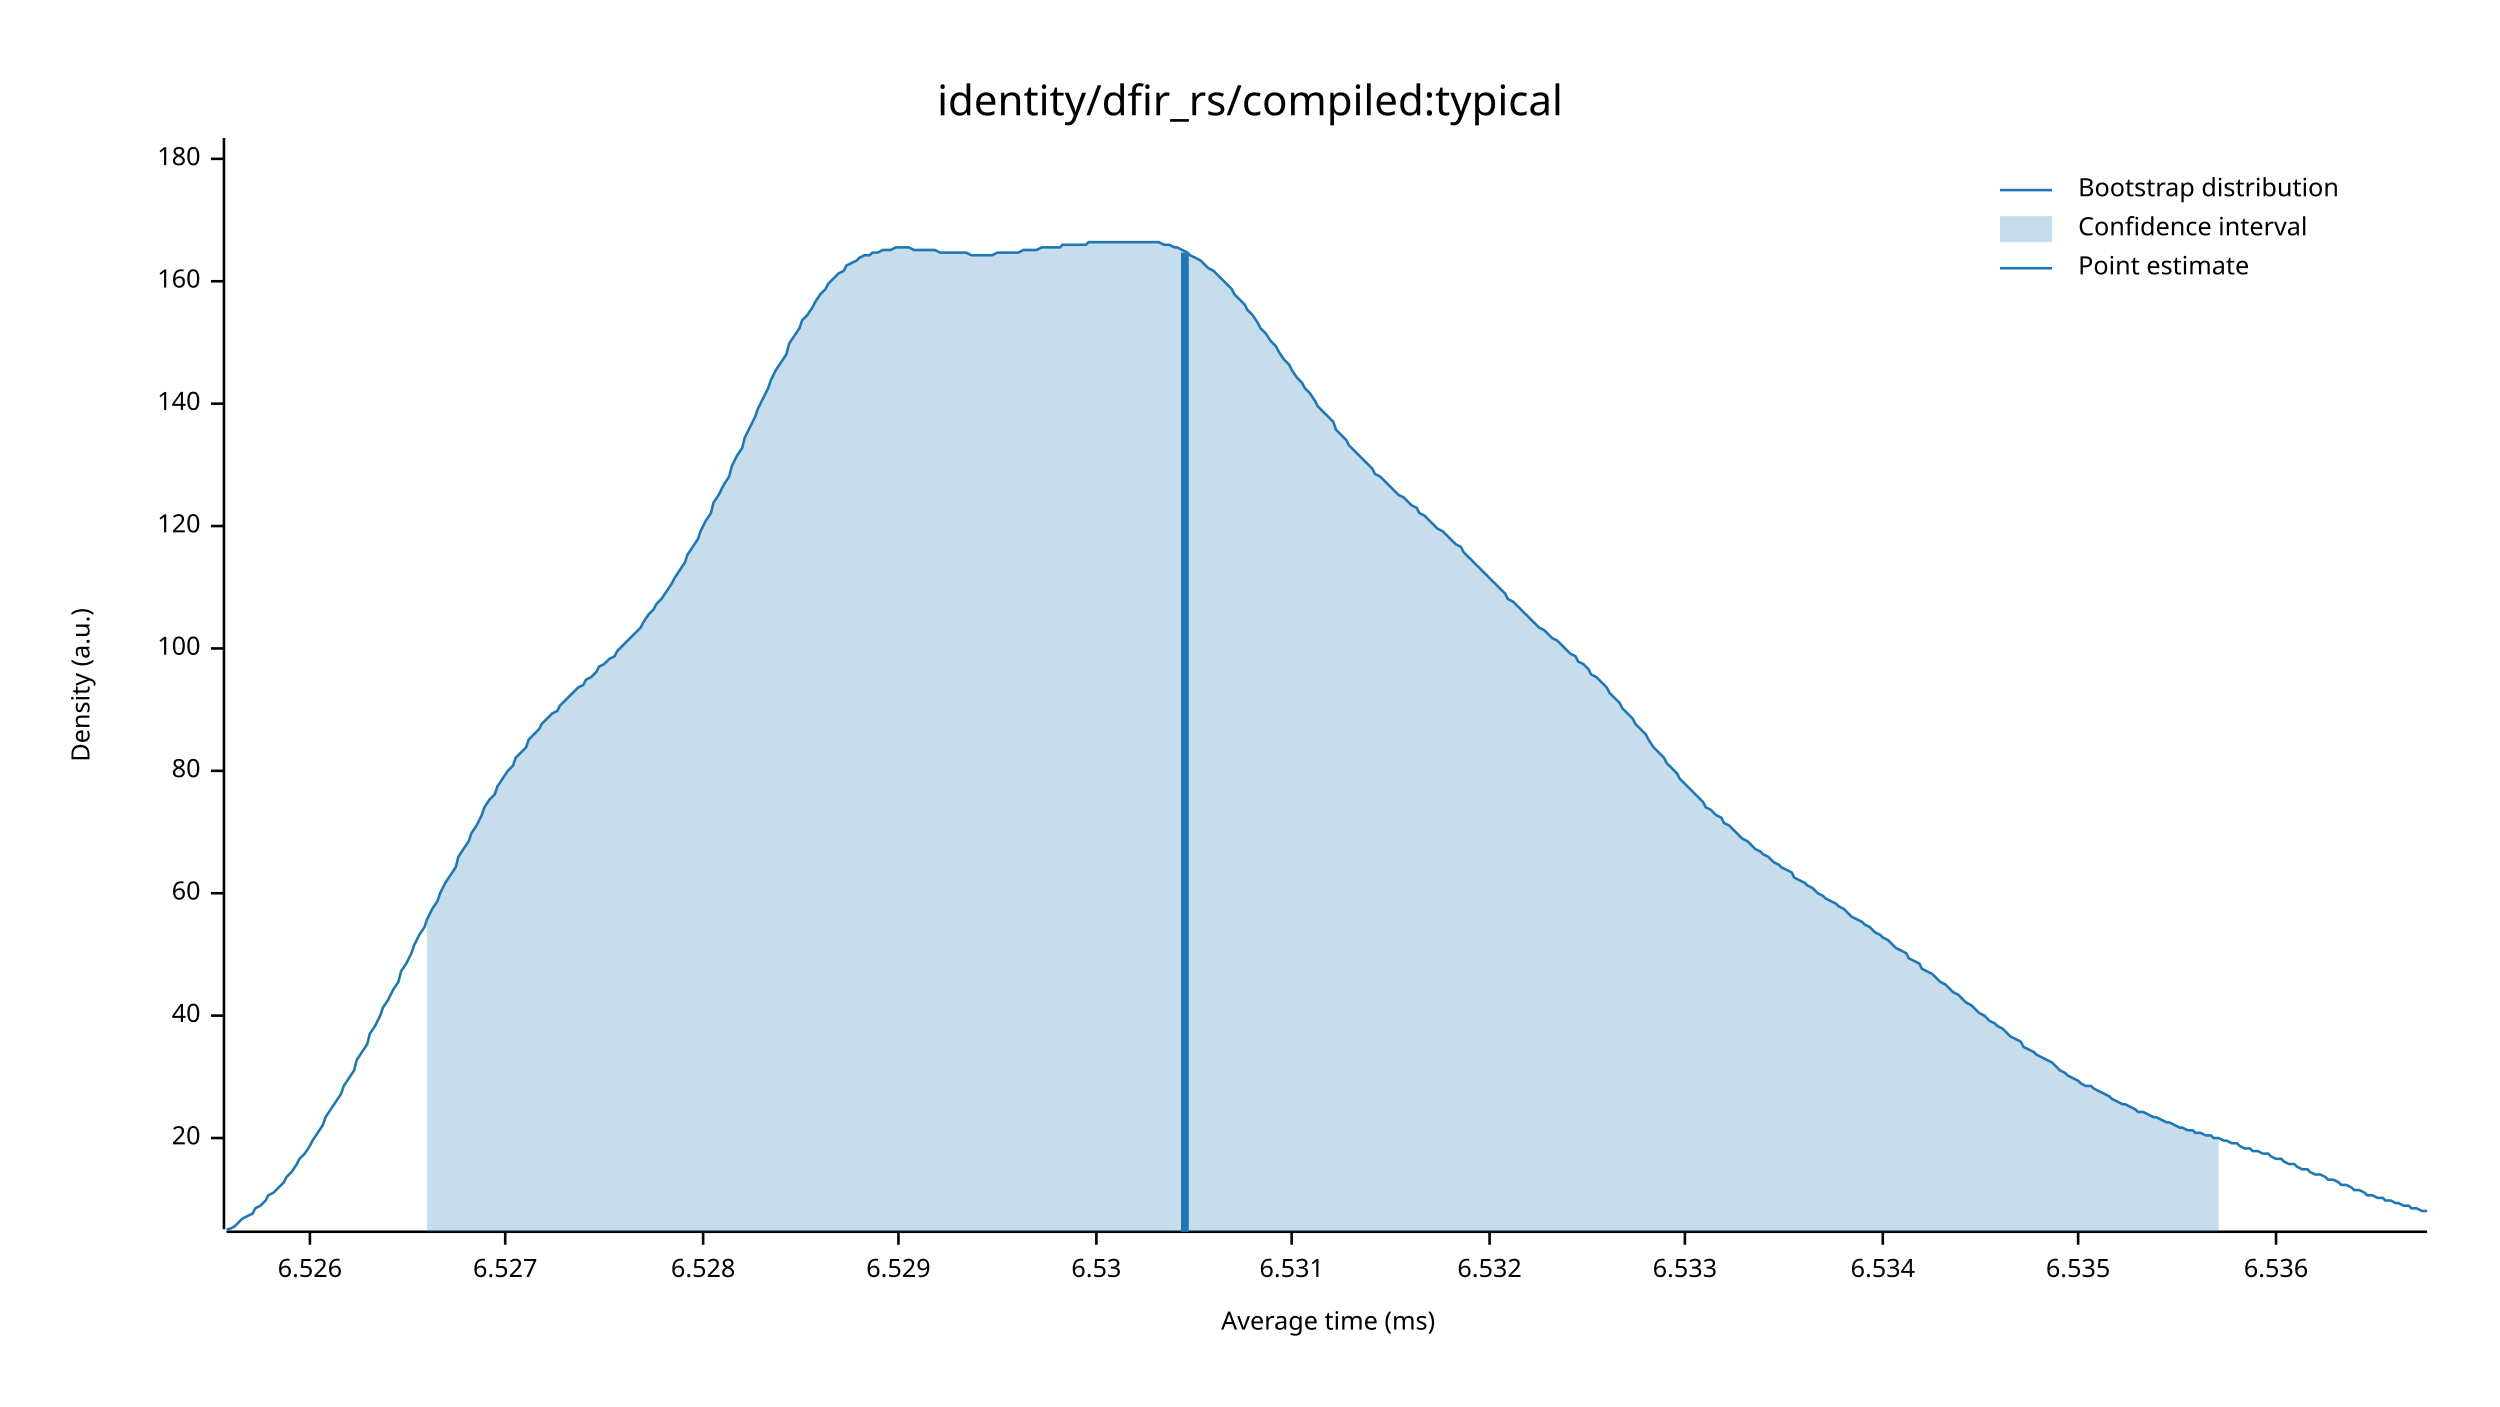
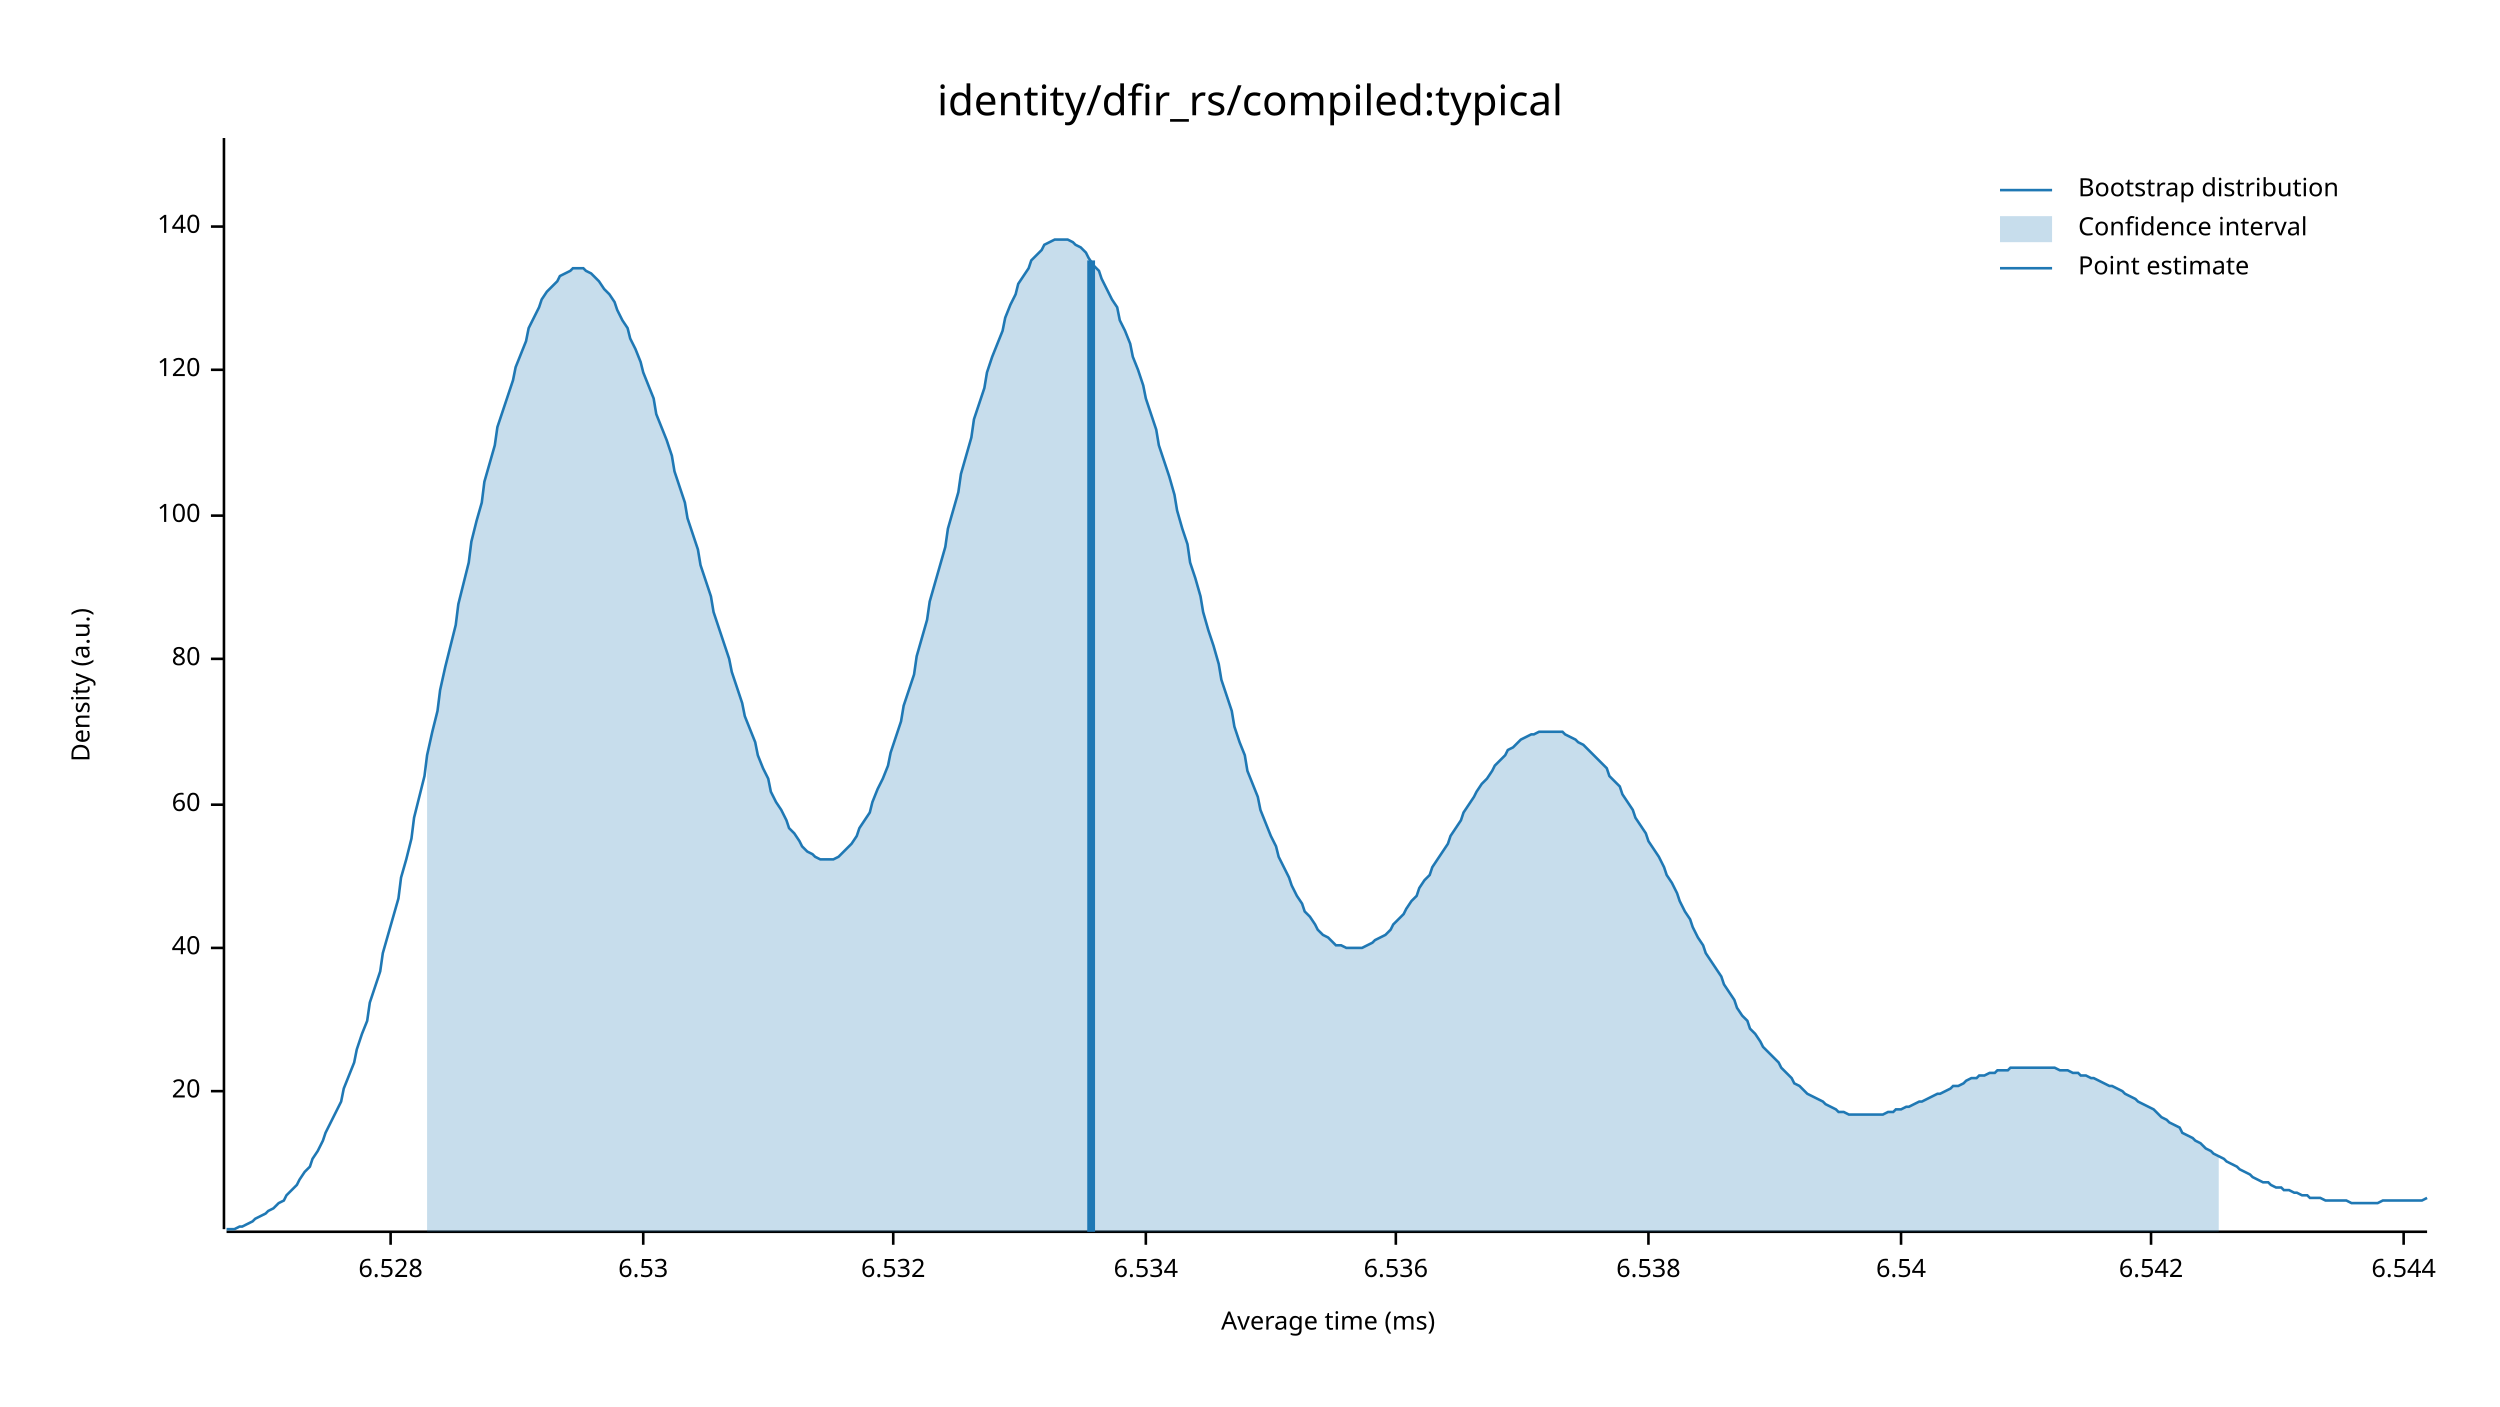
<svg xmlns="http://www.w3.org/2000/svg" width="960" height="540" viewBox="0 0 960 540">
  <text x="480" y="32" dy="0.76em" text-anchor="middle" font-family="sans-serif" font-size="16.129" opacity="1" fill="#000000">
identity/dfir_rs/compiled:typical
</text>
  <text x="27" y="263" dy="0.76em" text-anchor="middle" font-family="sans-serif" font-size="9.677" opacity="1" fill="#000000" transform="rotate(270, 27, 263)">
Density (a.u.)
</text>
  <text x="510" y="513" dy="-0.5ex" text-anchor="middle" font-family="sans-serif" font-size="9.677" opacity="1" fill="#000000">
Average time (ms)
</text>
  <polyline fill="none" opacity="1" stroke="#000000" stroke-width="1" points="86,53 86,472 " />
-   <text x="77" y="437" dy="0.5ex" text-anchor="end" font-family="sans-serif" font-size="9.677" opacity="1" fill="#000000">
+   <text x="77" y="419" dy="0.5ex" text-anchor="end" font-family="sans-serif" font-size="9.677" opacity="1" fill="#000000">
20
</text>
-   <polyline fill="none" opacity="1" stroke="#000000" stroke-width="1" points="81,437 86,437 " />
-   <text x="77" y="390" dy="0.5ex" text-anchor="end" font-family="sans-serif" font-size="9.677" opacity="1" fill="#000000">
+   <polyline fill="none" opacity="1" stroke="#000000" stroke-width="1" points="81,419 86,419 " />
+   <text x="77" y="364" dy="0.5ex" text-anchor="end" font-family="sans-serif" font-size="9.677" opacity="1" fill="#000000">
40
</text>
-   <polyline fill="none" opacity="1" stroke="#000000" stroke-width="1" points="81,390 86,390 " />
-   <text x="77" y="343" dy="0.5ex" text-anchor="end" font-family="sans-serif" font-size="9.677" opacity="1" fill="#000000">
+   <polyline fill="none" opacity="1" stroke="#000000" stroke-width="1" points="81,364 86,364 " />
+   <text x="77" y="309" dy="0.5ex" text-anchor="end" font-family="sans-serif" font-size="9.677" opacity="1" fill="#000000">
60
</text>
-   <polyline fill="none" opacity="1" stroke="#000000" stroke-width="1" points="81,343 86,343 " />
-   <text x="77" y="296" dy="0.5ex" text-anchor="end" font-family="sans-serif" font-size="9.677" opacity="1" fill="#000000">
+   <polyline fill="none" opacity="1" stroke="#000000" stroke-width="1" points="81,309 86,309 " />
+   <text x="77" y="253" dy="0.5ex" text-anchor="end" font-family="sans-serif" font-size="9.677" opacity="1" fill="#000000">
80
</text>
-   <polyline fill="none" opacity="1" stroke="#000000" stroke-width="1" points="81,296 86,296 " />
-   <text x="77" y="249" dy="0.5ex" text-anchor="end" font-family="sans-serif" font-size="9.677" opacity="1" fill="#000000">
+   <polyline fill="none" opacity="1" stroke="#000000" stroke-width="1" points="81,253 86,253 " />
+   <text x="77" y="198" dy="0.5ex" text-anchor="end" font-family="sans-serif" font-size="9.677" opacity="1" fill="#000000">
100
</text>
-   <polyline fill="none" opacity="1" stroke="#000000" stroke-width="1" points="81,249 86,249 " />
-   <text x="77" y="202" dy="0.5ex" text-anchor="end" font-family="sans-serif" font-size="9.677" opacity="1" fill="#000000">
+   <polyline fill="none" opacity="1" stroke="#000000" stroke-width="1" points="81,198 86,198 " />
+   <text x="77" y="142" dy="0.5ex" text-anchor="end" font-family="sans-serif" font-size="9.677" opacity="1" fill="#000000">
120
</text>
-   <polyline fill="none" opacity="1" stroke="#000000" stroke-width="1" points="81,202 86,202 " />
-   <text x="77" y="155" dy="0.5ex" text-anchor="end" font-family="sans-serif" font-size="9.677" opacity="1" fill="#000000">
+   <polyline fill="none" opacity="1" stroke="#000000" stroke-width="1" points="81,142 86,142 " />
+   <text x="77" y="87" dy="0.5ex" text-anchor="end" font-family="sans-serif" font-size="9.677" opacity="1" fill="#000000">
140
</text>
-   <polyline fill="none" opacity="1" stroke="#000000" stroke-width="1" points="81,155 86,155 " />
-   <text x="77" y="108" dy="0.5ex" text-anchor="end" font-family="sans-serif" font-size="9.677" opacity="1" fill="#000000">
- 160
- </text>
-   <polyline fill="none" opacity="1" stroke="#000000" stroke-width="1" points="81,108 86,108 " />
-   <text x="77" y="61" dy="0.5ex" text-anchor="end" font-family="sans-serif" font-size="9.677" opacity="1" fill="#000000">
- 180
- </text>
-   <polyline fill="none" opacity="1" stroke="#000000" stroke-width="1" points="81,61 86,61 " />
+   <polyline fill="none" opacity="1" stroke="#000000" stroke-width="1" points="81,87 86,87 " />
  <polyline fill="none" opacity="1" stroke="#000000" stroke-width="1" points="87,473 932,473 " />
-   <text x="119" y="483" dy="0.76em" text-anchor="middle" font-family="sans-serif" font-size="9.677" opacity="1" fill="#000000">
- 6.526
- </text>
-   <polyline fill="none" opacity="1" stroke="#000000" stroke-width="1" points="119,473 119,478 " />
-   <text x="194" y="483" dy="0.76em" text-anchor="middle" font-family="sans-serif" font-size="9.677" opacity="1" fill="#000000">
- 6.527
- </text>
-   <polyline fill="none" opacity="1" stroke="#000000" stroke-width="1" points="194,473 194,478 " />
-   <text x="270" y="483" dy="0.76em" text-anchor="middle" font-family="sans-serif" font-size="9.677" opacity="1" fill="#000000">
+   <text x="150" y="483" dy="0.76em" text-anchor="middle" font-family="sans-serif" font-size="9.677" opacity="1" fill="#000000">
6.528
</text>
-   <polyline fill="none" opacity="1" stroke="#000000" stroke-width="1" points="270,473 270,478 " />
-   <text x="345" y="483" dy="0.76em" text-anchor="middle" font-family="sans-serif" font-size="9.677" opacity="1" fill="#000000">
- 6.529
- </text>
-   <polyline fill="none" opacity="1" stroke="#000000" stroke-width="1" points="345,473 345,478 " />
-   <text x="421" y="483" dy="0.76em" text-anchor="middle" font-family="sans-serif" font-size="9.677" opacity="1" fill="#000000">
+   <polyline fill="none" opacity="1" stroke="#000000" stroke-width="1" points="150,473 150,478 " />
+   <text x="247" y="483" dy="0.76em" text-anchor="middle" font-family="sans-serif" font-size="9.677" opacity="1" fill="#000000">
6.53
</text>
-   <polyline fill="none" opacity="1" stroke="#000000" stroke-width="1" points="421,473 421,478 " />
-   <text x="496" y="483" dy="0.76em" text-anchor="middle" font-family="sans-serif" font-size="9.677" opacity="1" fill="#000000">
- 6.531
- </text>
-   <polyline fill="none" opacity="1" stroke="#000000" stroke-width="1" points="496,473 496,478 " />
-   <text x="572" y="483" dy="0.76em" text-anchor="middle" font-family="sans-serif" font-size="9.677" opacity="1" fill="#000000">
+   <polyline fill="none" opacity="1" stroke="#000000" stroke-width="1" points="247,473 247,478 " />
+   <text x="343" y="483" dy="0.76em" text-anchor="middle" font-family="sans-serif" font-size="9.677" opacity="1" fill="#000000">
6.532
</text>
-   <polyline fill="none" opacity="1" stroke="#000000" stroke-width="1" points="572,473 572,478 " />
-   <text x="647" y="483" dy="0.76em" text-anchor="middle" font-family="sans-serif" font-size="9.677" opacity="1" fill="#000000">
- 6.533
- </text>
-   <polyline fill="none" opacity="1" stroke="#000000" stroke-width="1" points="647,473 647,478 " />
-   <text x="723" y="483" dy="0.76em" text-anchor="middle" font-family="sans-serif" font-size="9.677" opacity="1" fill="#000000">
+   <polyline fill="none" opacity="1" stroke="#000000" stroke-width="1" points="343,473 343,478 " />
+   <text x="440" y="483" dy="0.76em" text-anchor="middle" font-family="sans-serif" font-size="9.677" opacity="1" fill="#000000">
6.534
</text>
-   <polyline fill="none" opacity="1" stroke="#000000" stroke-width="1" points="723,473 723,478 " />
-   <text x="798" y="483" dy="0.76em" text-anchor="middle" font-family="sans-serif" font-size="9.677" opacity="1" fill="#000000">
- 6.535
- </text>
-   <polyline fill="none" opacity="1" stroke="#000000" stroke-width="1" points="798,473 798,478 " />
-   <text x="874" y="483" dy="0.76em" text-anchor="middle" font-family="sans-serif" font-size="9.677" opacity="1" fill="#000000">
+   <polyline fill="none" opacity="1" stroke="#000000" stroke-width="1" points="440,473 440,478 " />
+   <text x="536" y="483" dy="0.76em" text-anchor="middle" font-family="sans-serif" font-size="9.677" opacity="1" fill="#000000">
6.536
</text>
-   <polyline fill="none" opacity="1" stroke="#000000" stroke-width="1" points="874,473 874,478 " />
-   <polyline fill="none" opacity="1" stroke="#1F78B4" stroke-width="1" points="87,472 88,472 90,471 92,469 93,468 95,467 97,466 98,464 100,463 102,461 103,459 105,458 107,456 109,454 110,452 112,450 114,447 115,445 117,443 119,440 120,438 122,435 124,432 125,429 127,426 129,423 131,420 132,417 134,414 136,411 137,407 139,404 141,401 142,397 144,394 146,390 147,387 149,384 151,380 153,377 154,373 156,370 158,366 159,363 161,359 163,356 164,353 166,349 168,346 169,343 171,339 173,336 175,333 176,329 178,326 180,323 181,320 183,317 185,313 186,310 188,307 190,305 191,302 193,299 195,296 197,294 198,291 200,289 202,287 203,284 205,282 207,280 208,278 210,276 212,274 214,273 215,271 217,269 219,267 220,266 222,264 224,263 225,261 227,260 229,258 230,256 232,255 234,253 236,252 237,250 239,248 241,246 242,245 244,243 246,241 247,239 249,236 251,234 252,232 254,230 256,227 258,224 259,222 261,219 263,216 264,213 266,210 268,207 269,204 271,200 273,197 274,193 276,190 278,186 280,183 281,179 283,175 285,172 286,168 288,164 290,160 291,157 293,153 295,149 296,146 298,142 300,139 302,136 303,132 305,129 307,126 308,123 310,121 312,118 313,116 315,113 317,111 318,109 320,107 322,105 324,104 325,102 327,101 329,100 330,99 332,98 334,98 335,97 337,97 339,96 341,96 342,96 344,95 346,95 347,95 349,95 351,96 352,96 354,96 356,96 357,96 359,96 361,97 363,97 364,97 366,97 368,97 369,97 371,97 373,98 374,98 376,98 378,98 379,98 381,98 383,97 385,97 386,97 388,97 390,97 391,97 393,96 395,96 396,96 398,96 400,95 401,95 403,95 405,95 407,95 408,94 410,94 412,94 413,94 415,94 417,94 418,93 420,93 422,93 423,93 425,93 427,93 429,93 430,93 432,93 434,93 435,93 437,93 439,93 440,93 442,93 444,93 445,93 447,94 449,94 451,95 452,95 454,96 456,97 457,98 459,99 461,100 462,101 464,103 466,104 468,106 469,107 471,109 473,111 474,113 476,115 478,117 479,119 481,121 483,124 484,126 486,128 488,131 490,133 491,135 493,138 495,140 496,142 498,145 500,147 501,149 503,151 505,154 506,156 508,158 510,160 512,162 513,165 515,167 517,169 518,171 520,173 522,175 523,176 525,178 527,180 528,182 530,183 532,185 534,187 535,188 537,190 539,191 540,192 542,194 544,195 545,197 547,198 549,200 550,201 552,203 554,204 556,206 557,207 559,209 561,210 562,212 564,214 566,216 567,217 569,219 571,221 573,223 574,224 576,226 578,228 579,230 581,231 583,233 584,234 586,236 588,238 589,239 591,241 593,242 595,244 596,245 598,246 600,248 601,249 603,251 605,252 606,254 608,255 610,257 611,259 613,260 615,262 617,264 618,266 620,268 622,270 623,272 625,274 627,276 628,278 630,280 632,282 633,284 635,287 637,289 639,291 640,293 642,295 644,297 645,299 647,301 649,303 650,304 652,306 654,308 655,310 657,311 659,313 661,314 662,316 664,317 666,319 667,320 669,322 671,323 672,324 674,326 676,327 677,328 679,329 681,331 683,332 684,333 686,334 688,335 689,337 691,338 693,339 694,340 696,341 698,343 700,344 701,345 703,346 705,347 706,348 708,349 710,351 711,352 713,353 715,354 716,355 718,356 720,358 722,359 723,360 725,361 727,363 728,364 730,365 732,366 733,368 735,369 737,370 738,372 740,373 742,374 744,376 745,377 747,378 749,380 750,381 752,382 754,384 755,385 757,386 759,388 760,389 762,390 764,392 766,393 767,394 769,395 771,397 772,398 774,399 776,400 777,402 779,403 781,404 782,405 784,406 786,407 788,408 789,409 791,411 793,412 794,413 796,414 798,415 799,416 801,417 803,417 804,418 806,419 808,420 810,421 811,422 813,423 815,424 816,424 818,425 820,426 821,427 823,427 825,428 827,429 828,429 830,430 832,431 833,431 835,432 837,433 838,433 840,434 842,434 843,435 845,435 847,436 849,436 850,437 852,437 854,438 855,438 857,439 859,439 860,440 862,441 864,441 865,442 867,442 869,443 871,443 872,444 874,445 876,445 877,446 879,447 881,447 882,448 884,449 886,449 887,450 889,451 891,451 893,452 894,453 896,453 898,454 899,455 901,455 903,456 904,457 906,457 908,458 909,459 911,459 913,460 915,460 916,461 918,461 920,462 921,462 923,463 925,463 926,464 928,464 930,465 932,465 " />
-   <polygon opacity="0.25" fill="#1F78B4" points="164,353 166,349 168,346 169,343 171,339 173,336 175,333 176,329 178,326 180,323 181,320 183,317 185,313 186,310 188,307 190,305 191,302 193,299 195,296 197,294 198,291 200,289 202,287 203,284 205,282 207,280 208,278 210,276 212,274 214,273 215,271 217,269 219,267 220,266 222,264 224,263 225,261 227,260 229,258 230,256 232,255 234,253 236,252 237,250 239,248 241,246 242,245 244,243 246,241 247,239 249,236 251,234 252,232 254,230 256,227 258,224 259,222 261,219 263,216 264,213 266,210 268,207 269,204 271,200 273,197 274,193 276,190 278,186 280,183 281,179 283,175 285,172 286,168 288,164 290,160 291,157 293,153 295,149 296,146 298,142 300,139 302,136 303,132 305,129 307,126 308,123 310,121 312,118 313,116 315,113 317,111 318,109 320,107 322,105 324,104 325,102 327,101 329,100 330,99 332,98 334,98 335,97 337,97 339,96 341,96 342,96 344,95 346,95 347,95 349,95 351,96 352,96 354,96 356,96 357,96 359,96 361,97 363,97 364,97 366,97 368,97 369,97 371,97 373,98 374,98 376,98 378,98 379,98 381,98 383,97 385,97 386,97 388,97 390,97 391,97 393,96 395,96 396,96 398,96 400,95 401,95 403,95 405,95 407,95 408,94 410,94 412,94 413,94 415,94 417,94 418,93 420,93 422,93 423,93 425,93 427,93 429,93 430,93 432,93 434,93 435,93 437,93 439,93 440,93 442,93 444,93 445,93 447,94 449,94 451,95 452,95 454,96 456,97 457,98 459,99 461,100 462,101 464,103 466,104 468,106 469,107 471,109 473,111 474,113 476,115 478,117 479,119 481,121 483,124 484,126 486,128 488,131 490,133 491,135 493,138 495,140 496,142 498,145 500,147 501,149 503,151 505,154 506,156 508,158 510,160 512,162 513,165 515,167 517,169 518,171 520,173 522,175 523,176 525,178 527,180 528,182 530,183 532,185 534,187 535,188 537,190 539,191 540,192 542,194 544,195 545,197 547,198 549,200 550,201 552,203 554,204 556,206 557,207 559,209 561,210 562,212 564,214 566,216 567,217 569,219 571,221 573,223 574,224 576,226 578,228 579,230 581,231 583,233 584,234 586,236 588,238 589,239 591,241 593,242 595,244 596,245 598,246 600,248 601,249 603,251 605,252 606,254 608,255 610,257 611,259 613,260 615,262 617,264 618,266 620,268 622,270 623,272 625,274 627,276 628,278 630,280 632,282 633,284 635,287 637,289 639,291 640,293 642,295 644,297 645,299 647,301 649,303 650,304 652,306 654,308 655,310 657,311 659,313 661,314 662,316 664,317 666,319 667,320 669,322 671,323 672,324 674,326 676,327 677,328 679,329 681,331 683,332 684,333 686,334 688,335 689,337 691,338 693,339 694,340 696,341 698,343 700,344 701,345 703,346 705,347 706,348 708,349 710,351 711,352 713,353 715,354 716,355 718,356 720,358 722,359 723,360 725,361 727,363 728,364 730,365 732,366 733,368 735,369 737,370 738,372 740,373 742,374 744,376 745,377 747,378 749,380 750,381 752,382 754,384 755,385 757,386 759,388 760,389 762,390 764,392 766,393 767,394 769,395 771,397 772,398 774,399 776,400 777,402 779,403 781,404 782,405 784,406 786,407 788,408 789,409 791,411 793,412 794,413 796,414 798,415 799,416 801,417 803,417 804,418 806,419 808,420 810,421 811,422 813,423 815,424 816,424 818,425 820,426 821,427 823,427 825,428 827,429 828,429 830,430 832,431 833,431 835,432 837,433 838,433 840,434 842,434 843,435 845,435 847,436 849,436 850,437 852,437 852,473 164,473 " />
-   <polyline fill="none" opacity="1" stroke="#1F78B4" stroke-width="3" points="455,473 455,97 " />
+   <polyline fill="none" opacity="1" stroke="#000000" stroke-width="1" points="536,473 536,478 " />
+   <text x="633" y="483" dy="0.76em" text-anchor="middle" font-family="sans-serif" font-size="9.677" opacity="1" fill="#000000">
+ 6.538
+ </text>
+   <polyline fill="none" opacity="1" stroke="#000000" stroke-width="1" points="633,473 633,478 " />
+   <text x="730" y="483" dy="0.76em" text-anchor="middle" font-family="sans-serif" font-size="9.677" opacity="1" fill="#000000">
+ 6.54
+ </text>
+   <polyline fill="none" opacity="1" stroke="#000000" stroke-width="1" points="730,473 730,478 " />
+   <text x="826" y="483" dy="0.76em" text-anchor="middle" font-family="sans-serif" font-size="9.677" opacity="1" fill="#000000">
+ 6.542
+ </text>
+   <polyline fill="none" opacity="1" stroke="#000000" stroke-width="1" points="826,473 826,478 " />
+   <text x="923" y="483" dy="0.76em" text-anchor="middle" font-family="sans-serif" font-size="9.677" opacity="1" fill="#000000">
+ 6.544
+ </text>
+   <polyline fill="none" opacity="1" stroke="#000000" stroke-width="1" points="923,473 923,478 " />
+   <polyline fill="none" opacity="1" stroke="#1F78B4" stroke-width="1" points="87,472 88,472 90,472 92,471 93,471 95,470 97,469 98,468 100,467 102,466 103,465 105,464 107,462 109,461 110,459 112,457 114,455 115,453 117,450 119,448 120,445 122,442 124,438 125,435 127,431 129,427 131,423 132,418 134,413 136,408 137,403 139,397 141,392 142,385 144,379 146,373 147,366 149,359 151,352 153,345 154,337 156,330 158,322 159,314 161,306 163,298 164,290 166,281 168,273 169,265 171,256 173,248 175,240 176,232 178,224 180,216 181,208 183,200 185,193 186,185 188,178 190,171 191,164 193,158 195,152 197,146 198,141 200,136 202,131 203,126 205,122 207,118 208,115 210,112 212,110 214,108 215,106 217,105 219,104 220,103 222,103 224,103 225,104 227,105 229,107 230,108 232,111 234,113 236,116 237,119 239,123 241,126 242,130 244,134 246,139 247,143 249,148 251,153 252,159 254,164 256,169 258,175 259,181 261,187 263,193 264,199 266,205 268,211 269,217 271,223 273,229 274,235 276,241 278,247 280,253 281,258 283,264 285,270 286,275 288,280 290,285 291,290 293,295 295,299 296,304 298,308 300,311 302,315 303,318 305,320 307,323 308,325 310,327 312,328 313,329 315,330 317,330 318,330 320,330 322,329 324,327 325,326 327,324 329,321 330,318 332,315 334,312 335,308 337,303 339,299 341,294 342,289 344,283 346,277 347,271 349,265 351,259 352,252 354,245 356,238 357,231 359,224 361,217 363,210 364,203 366,196 368,189 369,182 371,175 373,168 374,161 376,155 378,149 379,143 381,137 383,132 385,127 386,122 388,117 390,113 391,109 393,106 395,103 396,100 398,98 400,96 401,94 403,93 405,92 407,92 408,92 410,92 412,93 413,94 415,95 417,97 418,99 420,102 422,104 423,107 425,111 427,115 429,118 430,123 432,127 434,132 435,137 437,142 439,148 440,153 442,159 444,165 445,171 447,177 449,183 451,190 452,196 454,203 456,209 457,216 459,222 461,229 462,235 464,242 466,248 468,255 469,261 471,267 473,273 474,279 476,285 478,290 479,296 481,301 483,306 484,311 486,316 488,321 490,325 491,329 493,333 495,337 496,340 498,344 500,347 501,350 503,352 505,355 506,357 508,359 510,360 512,362 513,363 515,363 517,364 518,364 520,364 522,364 523,364 525,363 527,362 528,361 530,360 532,359 534,357 535,355 537,353 539,351 540,349 542,346 544,344 545,341 547,338 549,336 550,333 552,330 554,327 556,324 557,321 559,318 561,315 562,312 564,309 566,306 567,304 569,301 571,299 573,296 574,294 576,292 578,290 579,288 581,287 583,285 584,284 586,283 588,282 589,282 591,281 593,281 595,281 596,281 598,281 600,281 601,282 603,283 605,284 606,285 608,286 610,288 611,289 613,291 615,293 617,295 618,298 620,300 622,302 623,305 625,308 627,311 628,314 630,317 632,320 633,323 635,326 637,329 639,333 640,336 642,339 644,343 645,346 647,350 649,353 650,356 652,360 654,363 655,366 657,369 659,372 661,375 662,378 664,381 666,384 667,387 669,390 671,392 672,395 674,397 676,400 677,402 679,404 681,406 683,408 684,410 686,412 688,414 689,416 691,417 693,419 694,420 696,421 698,422 700,423 701,424 703,425 705,426 706,427 708,427 710,428 711,428 713,428 715,428 716,428 718,428 720,428 722,428 723,428 725,427 727,427 728,426 730,426 732,425 733,425 735,424 737,423 738,423 740,422 742,421 744,420 745,420 747,419 749,418 750,417 752,417 754,416 755,415 757,414 759,414 760,413 762,413 764,412 766,412 767,411 769,411 771,411 772,410 774,410 776,410 777,410 779,410 781,410 782,410 784,410 786,410 788,410 789,410 791,411 793,411 794,411 796,412 798,412 799,413 801,413 803,414 804,414 806,415 808,416 810,417 811,417 813,418 815,419 816,420 818,421 820,422 821,423 823,424 825,425 827,426 828,427 830,429 832,430 833,431 835,432 837,433 838,435 840,436 842,437 843,438 845,439 847,441 849,442 850,443 852,444 854,445 855,446 857,447 859,448 860,449 862,450 864,451 865,452 867,453 869,454 871,454 872,455 874,456 876,456 877,457 879,457 881,458 882,458 884,459 886,459 887,460 889,460 891,460 893,461 894,461 896,461 898,461 899,461 901,461 903,462 904,462 906,462 908,462 909,462 911,462 913,462 915,461 916,461 918,461 920,461 921,461 923,461 925,461 926,461 928,461 930,461 932,460 " />
+   <polygon opacity="0.25" fill="#1F78B4" points="164,290 166,281 168,273 169,265 171,256 173,248 175,240 176,232 178,224 180,216 181,208 183,200 185,193 186,185 188,178 190,171 191,164 193,158 195,152 197,146 198,141 200,136 202,131 203,126 205,122 207,118 208,115 210,112 212,110 214,108 215,106 217,105 219,104 220,103 222,103 224,103 225,104 227,105 229,107 230,108 232,111 234,113 236,116 237,119 239,123 241,126 242,130 244,134 246,139 247,143 249,148 251,153 252,159 254,164 256,169 258,175 259,181 261,187 263,193 264,199 266,205 268,211 269,217 271,223 273,229 274,235 276,241 278,247 280,253 281,258 283,264 285,270 286,275 288,280 290,285 291,290 293,295 295,299 296,304 298,308 300,311 302,315 303,318 305,320 307,323 308,325 310,327 312,328 313,329 315,330 317,330 318,330 320,330 322,329 324,327 325,326 327,324 329,321 330,318 332,315 334,312 335,308 337,303 339,299 341,294 342,289 344,283 346,277 347,271 349,265 351,259 352,252 354,245 356,238 357,231 359,224 361,217 363,210 364,203 366,196 368,189 369,182 371,175 373,168 374,161 376,155 378,149 379,143 381,137 383,132 385,127 386,122 388,117 390,113 391,109 393,106 395,103 396,100 398,98 400,96 401,94 403,93 405,92 407,92 408,92 410,92 412,93 413,94 415,95 417,97 418,99 420,102 422,104 423,107 425,111 427,115 429,118 430,123 432,127 434,132 435,137 437,142 439,148 440,153 442,159 444,165 445,171 447,177 449,183 451,190 452,196 454,203 456,209 457,216 459,222 461,229 462,235 464,242 466,248 468,255 469,261 471,267 473,273 474,279 476,285 478,290 479,296 481,301 483,306 484,311 486,316 488,321 490,325 491,329 493,333 495,337 496,340 498,344 500,347 501,350 503,352 505,355 506,357 508,359 510,360 512,362 513,363 515,363 517,364 518,364 520,364 522,364 523,364 525,363 527,362 528,361 530,360 532,359 534,357 535,355 537,353 539,351 540,349 542,346 544,344 545,341 547,338 549,336 550,333 552,330 554,327 556,324 557,321 559,318 561,315 562,312 564,309 566,306 567,304 569,301 571,299 573,296 574,294 576,292 578,290 579,288 581,287 583,285 584,284 586,283 588,282 589,282 591,281 593,281 595,281 596,281 598,281 600,281 601,282 603,283 605,284 606,285 608,286 610,288 611,289 613,291 615,293 617,295 618,298 620,300 622,302 623,305 625,308 627,311 628,314 630,317 632,320 633,323 635,326 637,329 639,333 640,336 642,339 644,343 645,346 647,350 649,353 650,356 652,360 654,363 655,366 657,369 659,372 661,375 662,378 664,381 666,384 667,387 669,390 671,392 672,395 674,397 676,400 677,402 679,404 681,406 683,408 684,410 686,412 688,414 689,416 691,417 693,419 694,420 696,421 698,422 700,423 701,424 703,425 705,426 706,427 708,427 710,428 711,428 713,428 715,428 716,428 718,428 720,428 722,428 723,428 725,427 727,427 728,426 730,426 732,425 733,425 735,424 737,423 738,423 740,422 742,421 744,420 745,420 747,419 749,418 750,417 752,417 754,416 755,415 757,414 759,414 760,413 762,413 764,412 766,412 767,411 769,411 771,411 772,410 774,410 776,410 777,410 779,410 781,410 782,410 784,410 786,410 788,410 789,410 791,411 793,411 794,411 796,412 798,412 799,413 801,413 803,414 804,414 806,415 808,416 810,417 811,417 813,418 815,419 816,420 818,421 820,422 821,423 823,424 825,425 827,426 828,427 830,429 832,430 833,431 835,432 837,433 838,435 840,436 842,437 843,438 845,439 847,441 849,442 850,443 852,444 852,473 164,473 " />
+   <polyline fill="none" opacity="1" stroke="#1F78B4" stroke-width="3" points="419,473 419,100 " />
  <text x="798" y="68" dy="0.76em" text-anchor="start" font-family="sans-serif" font-size="9.677" opacity="1" fill="#000000">
Bootstrap distribution
</text>
  <text x="798" y="83" dy="0.76em" text-anchor="start" font-family="sans-serif" font-size="9.677" opacity="1" fill="#000000">
Confidence interval
</text>
  <text x="798" y="98" dy="0.76em" text-anchor="start" font-family="sans-serif" font-size="9.677" opacity="1" fill="#000000">
Point estimate
</text>
  <polyline fill="none" opacity="1" stroke="#1F78B4" stroke-width="1" points="768,73 788,73 " />
  <rect x="768" y="83" width="20" height="10" opacity="0.25" fill="#1F78B4" stroke="none" />
  <polyline fill="none" opacity="1" stroke="#1F78B4" stroke-width="1" points="768,103 788,103 " />
</svg>
